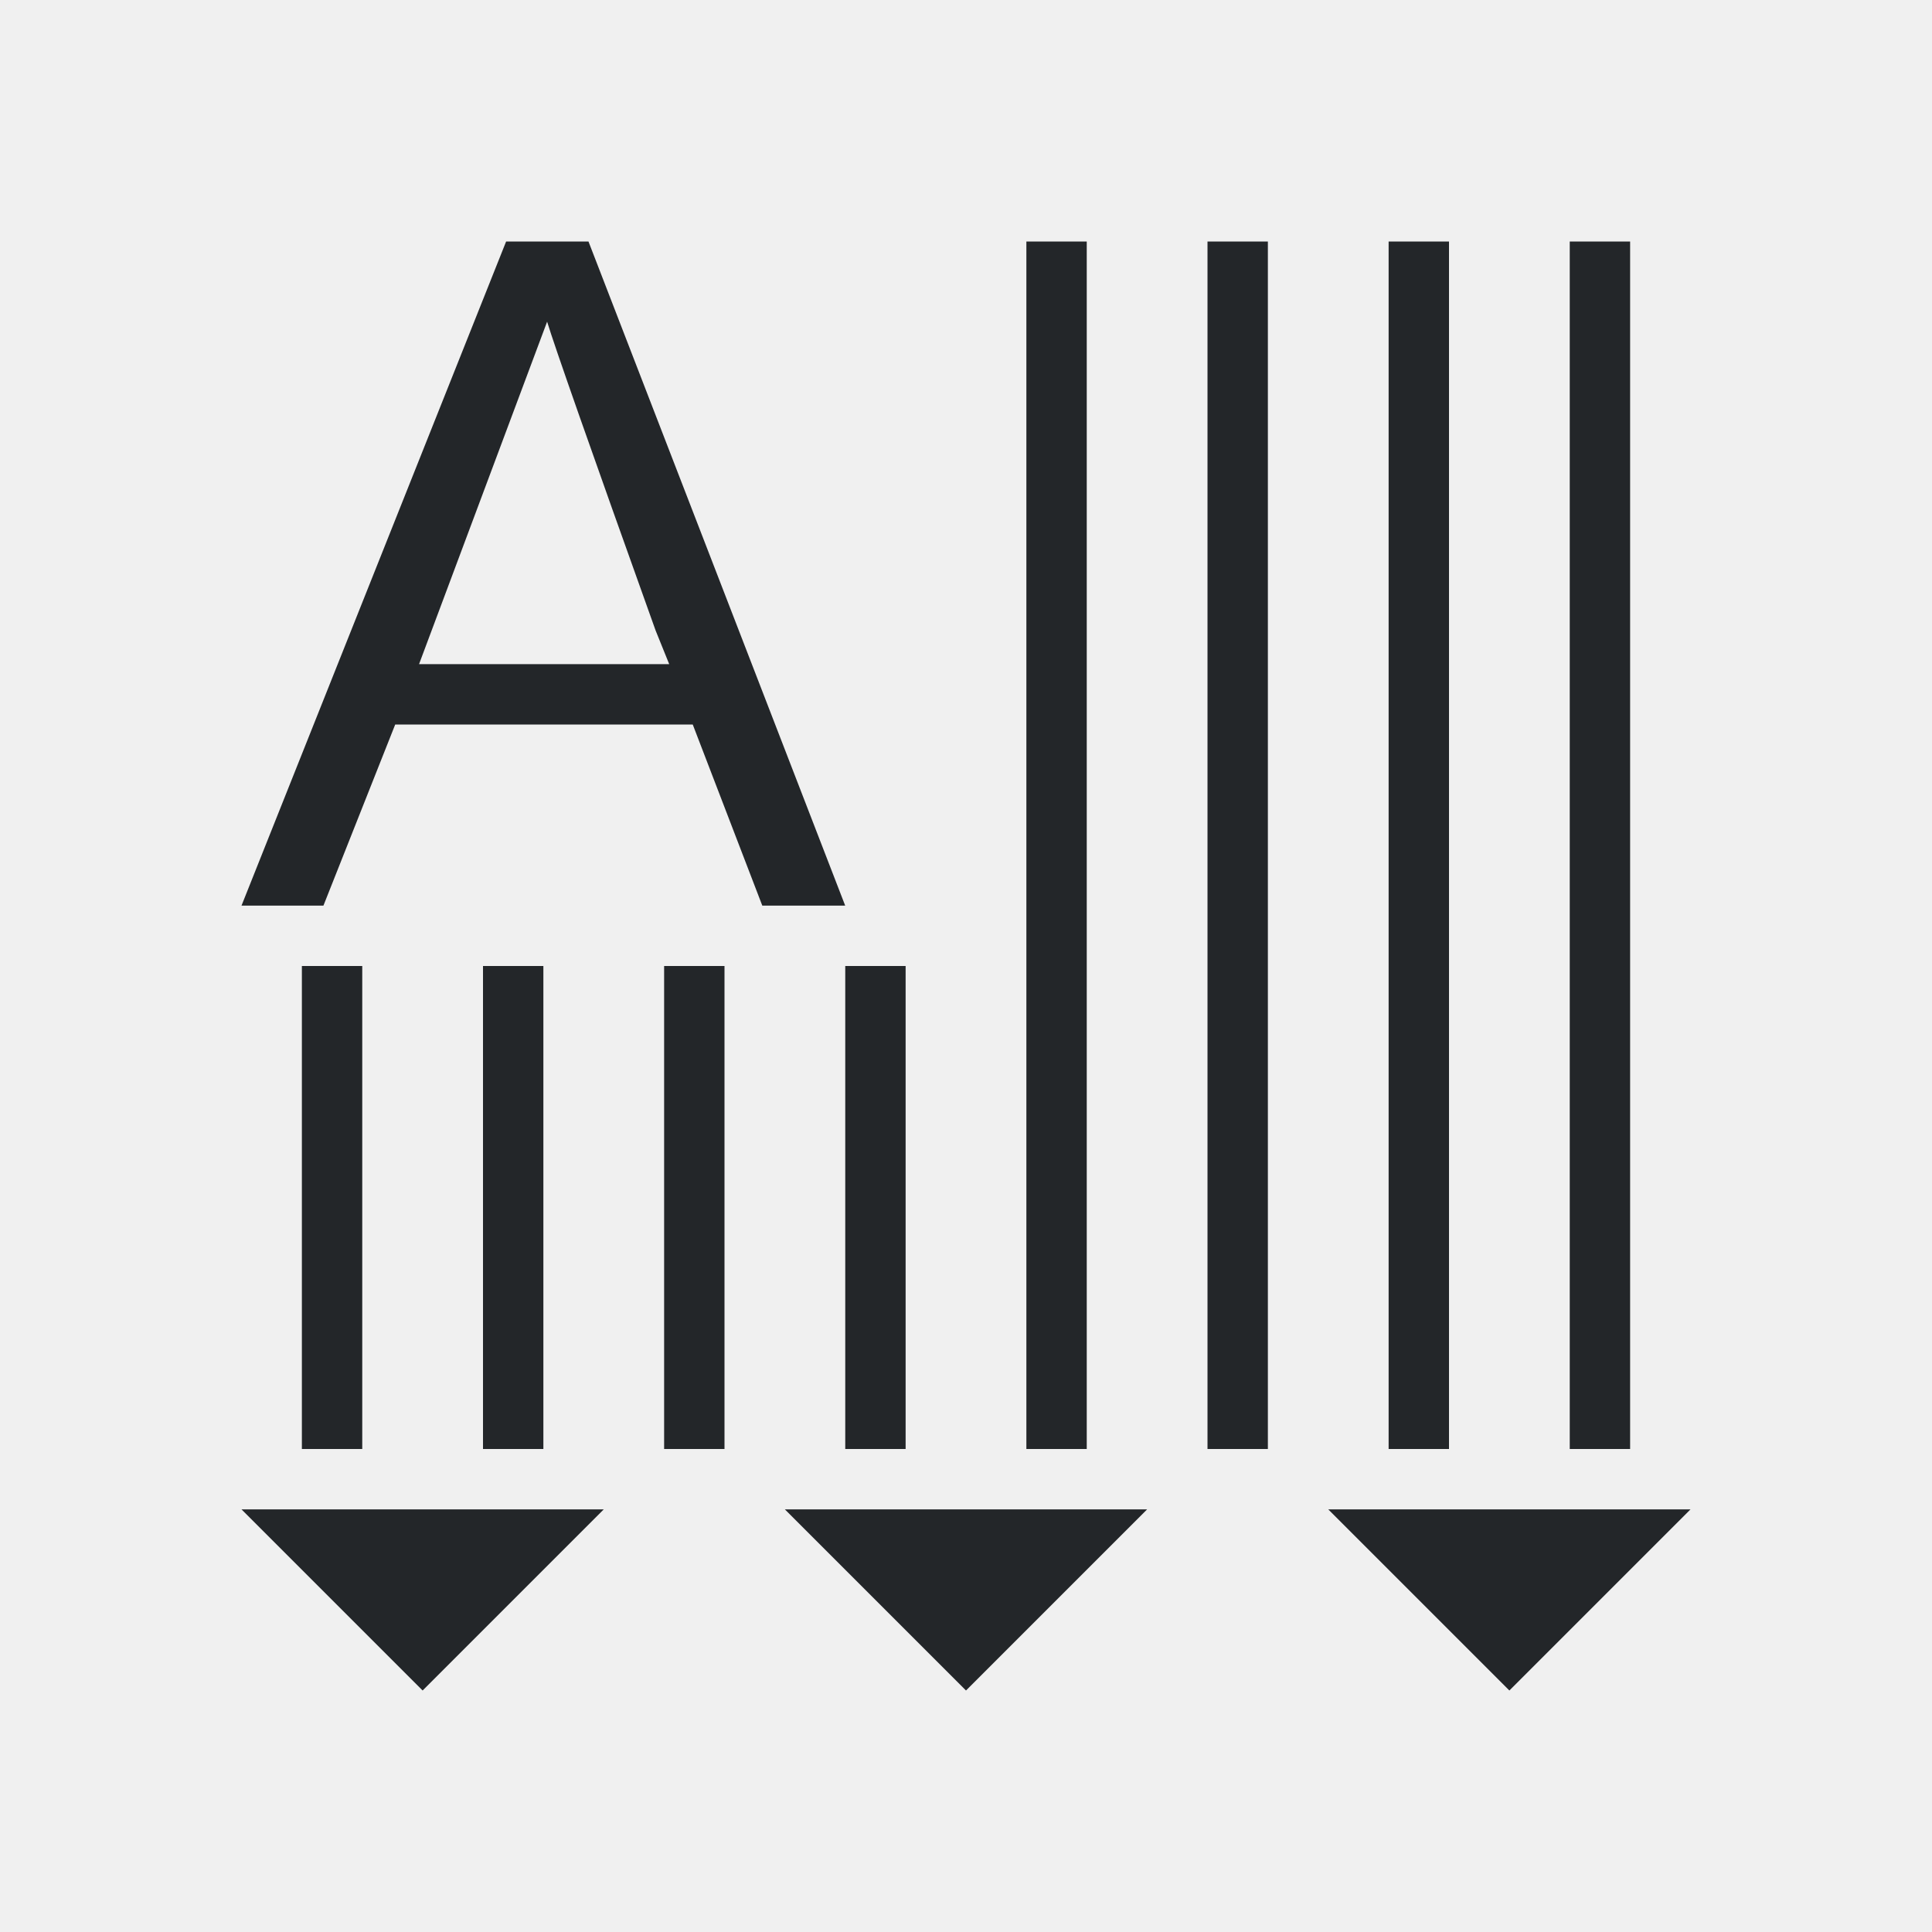
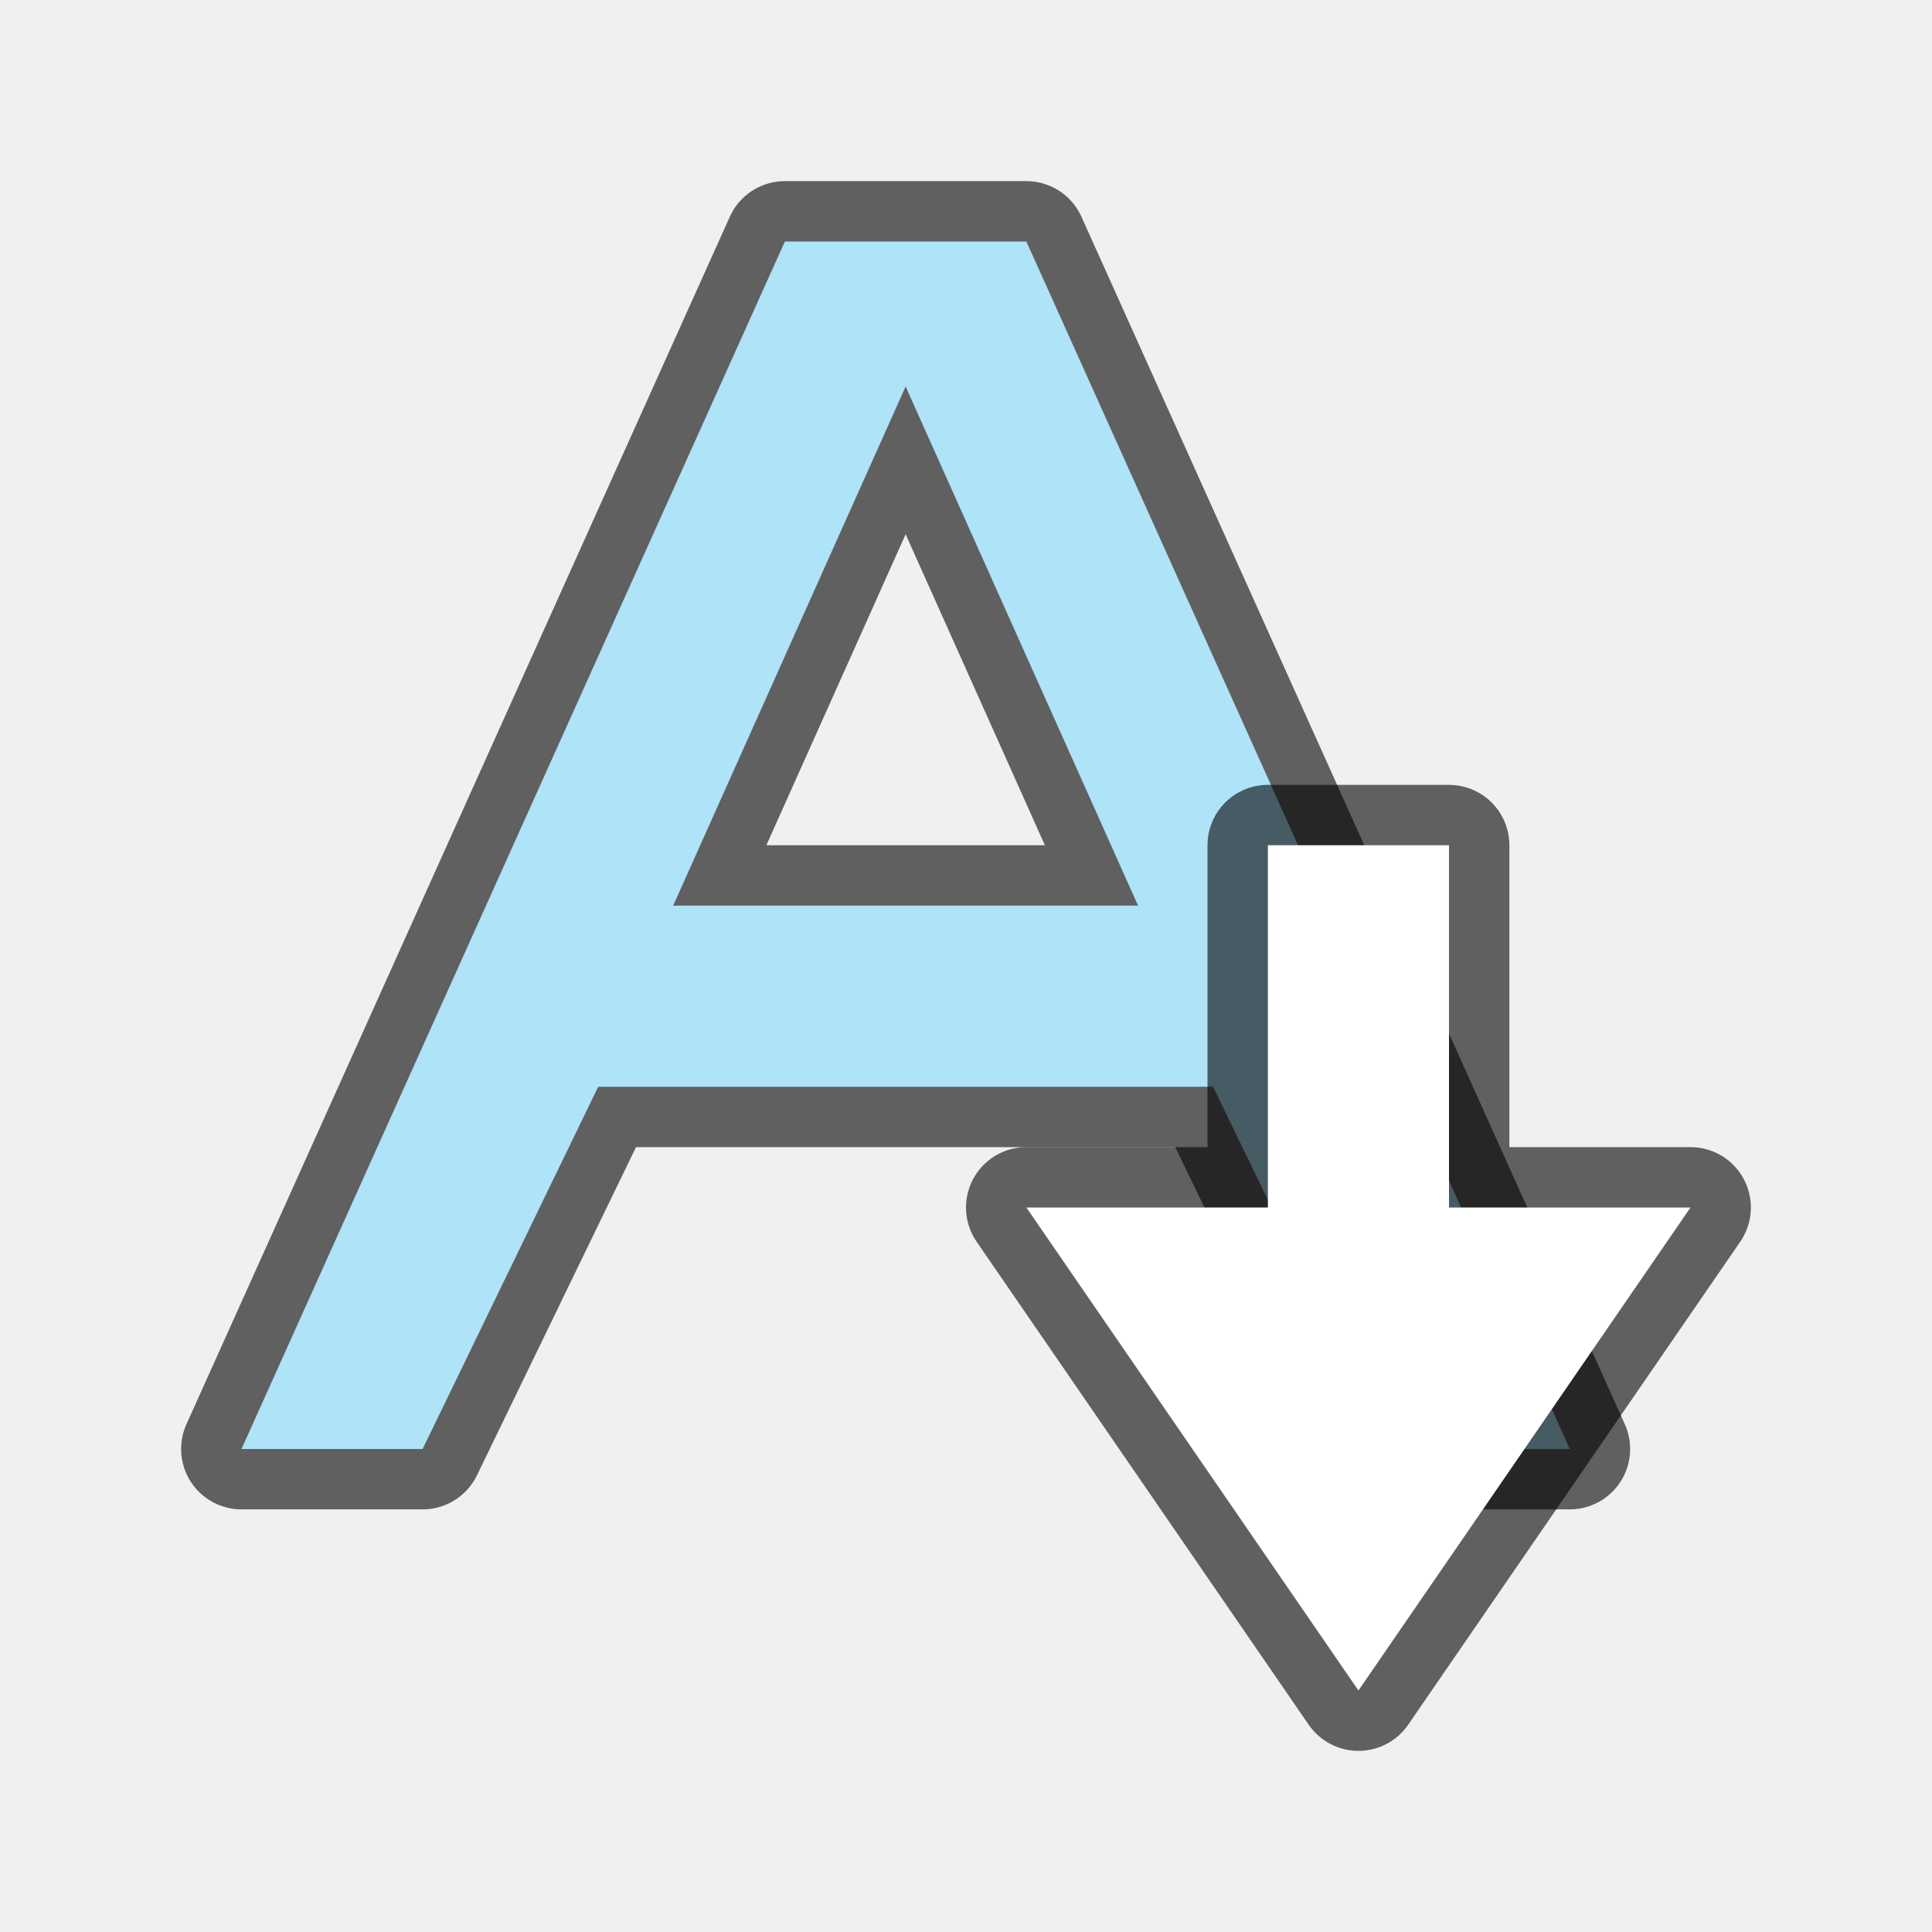
- <svg xmlns="http://www.w3.org/2000/svg" viewBox="0 0 32 32">
-   <path d="m8.383 4-4.383 11h1.357l1.189-3h4.928l1.152 3h1.373l-4.252-11zm8.617 0v20h1v-20zm3 0v20h1v-20zm3 0v20h1v-20zm3 0v20h1v-20zm-16.938 1.328c.113.376.711 2.082 1.797 5.115l.225.557h-4.143zm-4.062 10.672v8h1v-8zm3 0v8h1v-8zm3 0v8h1v-8zm3 0v8h1v-8zm-10 9 3 3 3-3zm9 0 3 3 3-3zm9 0 3 3 3-3z" fill="#232629" />
+ <svg xmlns="http://www.w3.org/2000/svg" viewBox="0 0 32 32" version="1.1" id="svg4">
+   <defs id="defs8" />
+   <path id="path833" d="M 13,4 4,24 h 3 l 2.908,-6 H 20.092 l 2.908,6 h 3 l -9,-20 h -2 z m 2,2.402 L 18.85,15 h -3.85 -3.85 z" style="opacity:0.6;fill:#000000;fill-opacity:1;stroke:#000000;stroke-width:2;stroke-linejoin:round;stroke-miterlimit:4;stroke-dasharray:none" />
+   <path style="fill:#aee3f8;fill-opacity:1" d="M 13,4 4,24 h 3 l 2.908,-6 H 20.092 l 2.908,6 h 3 l -9,-20 h -2 z m 2,2.402 L 18.85,15 h -3.85 -3.85 z" id="path2" />
+   <path style="opacity:0.6;fill:#000000;fill-opacity:1;stroke:#000000;stroke-width:2;stroke-linecap:butt;stroke-linejoin:round;stroke-miterlimit:4;stroke-dasharray:none;stroke-opacity:1" d="m 22.5,28 -5.5,-8 h 4 v -6 h 3 v 6 h 4 z" id="path839" />
+   <path id="path841" d="m 22.5,28 -5.5,-8 h 4 v -6 h 3 v 6 h 4 z" style="fill:#ffffff;fill-opacity:1;stroke:none;stroke-width:1px;stroke-linecap:butt;stroke-linejoin:miter;stroke-opacity:1" />
</svg>
